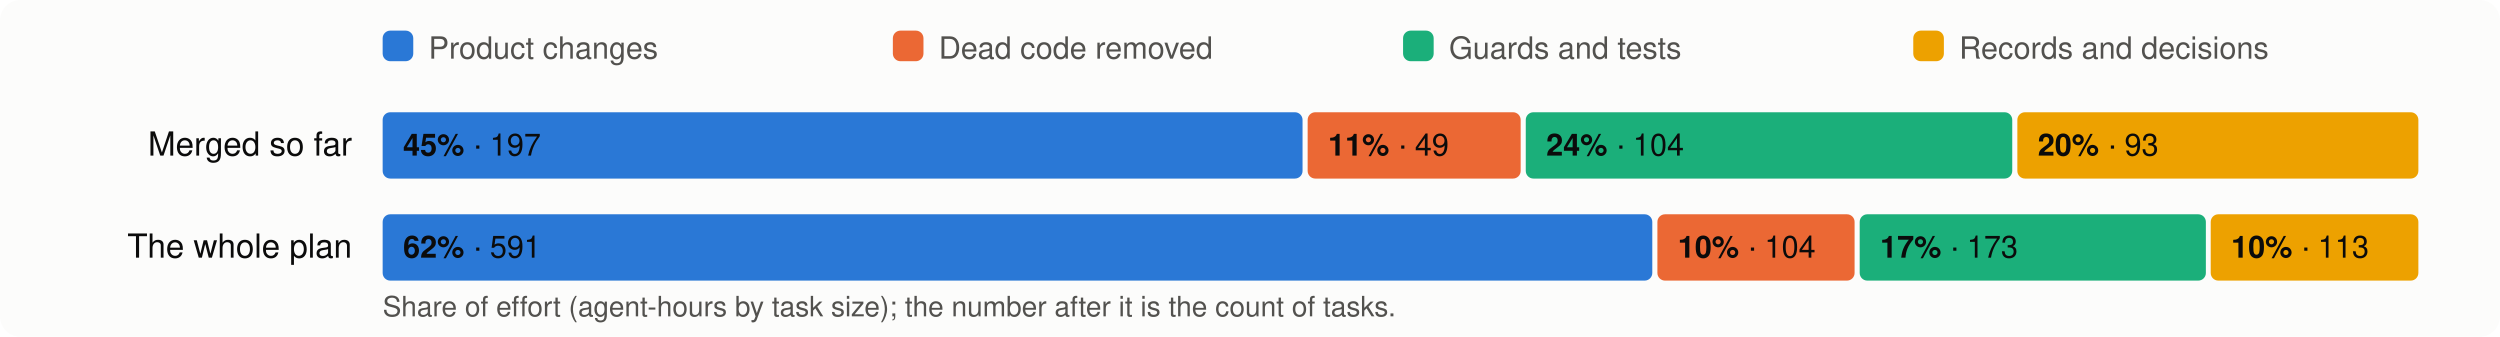
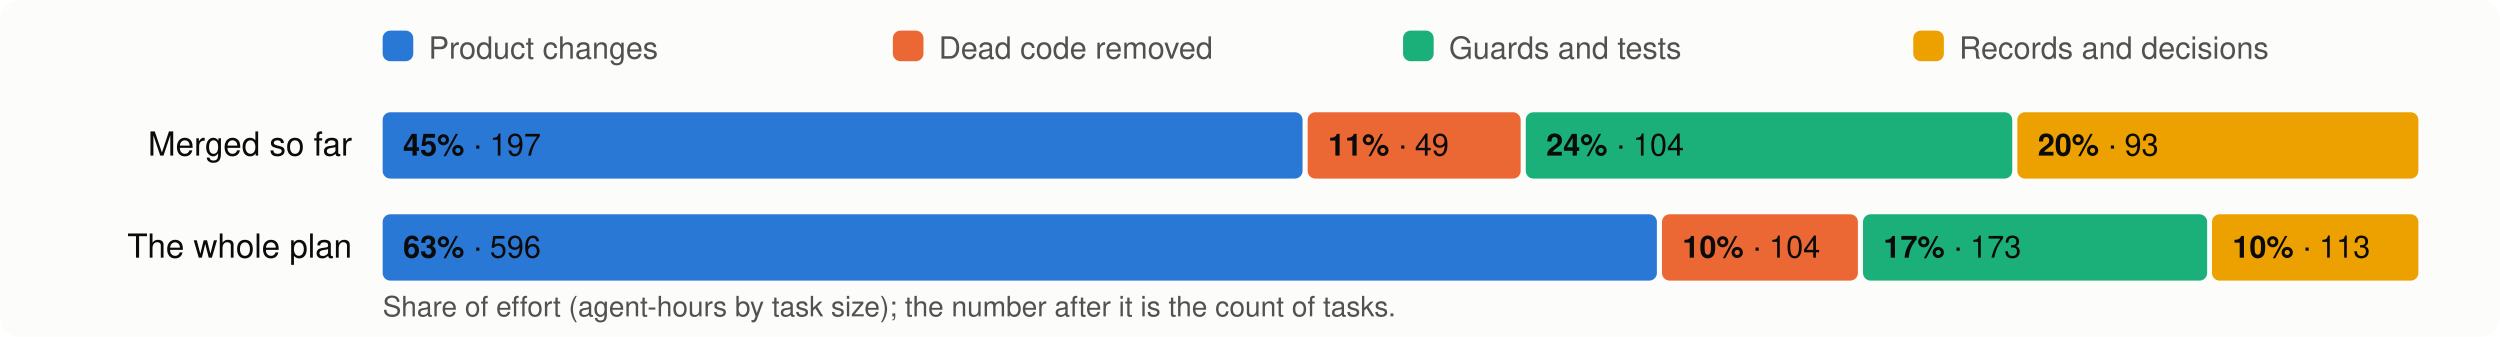
<svg xmlns="http://www.w3.org/2000/svg" viewBox="0 0 980 132" width="980" height="132" font-family="system-ui,-apple-system,Segoe UI,Helvetica,Arial,sans-serif" font-size="13">
  <rect width="980" height="132" rx="8" fill="#fcfcfb" />
  <rect x="150" y="12" width="12" height="12" rx="3" fill="#2a78d6" />
  <text x="168" y="23" fill="#52514e" font-size="12">Product changes</text>
  <rect x="350" y="12" width="12" height="12" rx="3" fill="#eb6834" />
  <text x="368" y="23" fill="#52514e" font-size="12">Dead code removed</text>
  <rect x="550" y="12" width="12" height="12" rx="3" fill="#1baf7a" />
  <text x="568" y="23" fill="#52514e" font-size="12">Guards and tests</text>
  <rect x="750" y="12" width="12" height="12" rx="3" fill="#eda100" />
  <text x="768" y="23" fill="#52514e" font-size="12">Records and decisions</text>
  <text x="138" y="61" text-anchor="end" fill="#0b0b0b">Merged so far</text>
  <rect x="150.0" y="44" width="360.6" height="26" rx="3" fill="#2a78d6" />
  <text x="158.0" y="61" fill="#0b0b0b" font-size="12">
    <tspan font-weight="600">45%</tspan> · 197</text>
  <rect x="512.6" y="44" width="83.5" height="26" rx="3" fill="#eb6834" />
  <text x="520.6" y="61" fill="#0b0b0b" font-size="12">
    <tspan font-weight="600">11%</tspan> · 49</text>
  <rect x="598.1" y="44" width="190.7" height="26" rx="3" fill="#1baf7a" />
  <text x="606.1" y="61" fill="#0b0b0b" font-size="12">
    <tspan font-weight="600">24%</tspan> · 104</text>
  <rect x="790.8" y="44" width="157.2" height="26" rx="3" fill="#eda100" />
  <text x="798.8" y="61" fill="#0b0b0b" font-size="12">
    <tspan font-weight="600">20%</tspan> · 93</text>
  <text x="138" y="101" text-anchor="end" fill="#0b0b0b">The whole plan</text>
-   <rect x="150.0" y="84" width="497.7" height="26" rx="3" fill="#2a78d6" />
+   <rect x="150.0" y="84" width="499.5" height="26" rx="3" fill="#2a78d6" />
  <text x="158.0" y="101" fill="#0b0b0b" font-size="12">
-     <tspan font-weight="600">62%</tspan> · 591</text>
-   <rect x="649.7" y="84" width="77.3" height="26" rx="3" fill="#eb6834" />
-   <text x="657.7" y="101" fill="#0b0b0b" font-size="12">
+     <tspan font-weight="600">63%</tspan> · 596</text>
+   <rect x="651.5" y="84" width="76.8" height="26" rx="3" fill="#eb6834" />
+   <text x="659.5" y="101" fill="#0b0b0b" font-size="12">
    <tspan font-weight="600">10%</tspan> · 104</text>
-   <rect x="729.0" y="84" width="135.7" height="26" rx="3" fill="#1baf7a" />
-   <text x="737.0" y="101" fill="#0b0b0b" font-size="12">
+   <rect x="730.3" y="84" width="134.9" height="26" rx="3" fill="#1baf7a" />
+   <text x="738.3" y="101" fill="#0b0b0b" font-size="12">
    <tspan font-weight="600">17%</tspan> · 173</text>
-   <rect x="866.6" y="84" width="81.4" height="26" rx="3" fill="#eda100" />
-   <text x="874.6" y="101" fill="#0b0b0b" font-size="12">
+   <rect x="867.1" y="84" width="80.9" height="26" rx="3" fill="#eda100" />
+   <text x="875.1" y="101" fill="#0b0b0b" font-size="12">
    <tspan font-weight="600">10%</tspan> · 113</text>
  <text x="150" y="124" fill="#52514e" font-size="11">Share of effort (agent-hours by task size); the number after it is the count of tasks.</text>
</svg>
